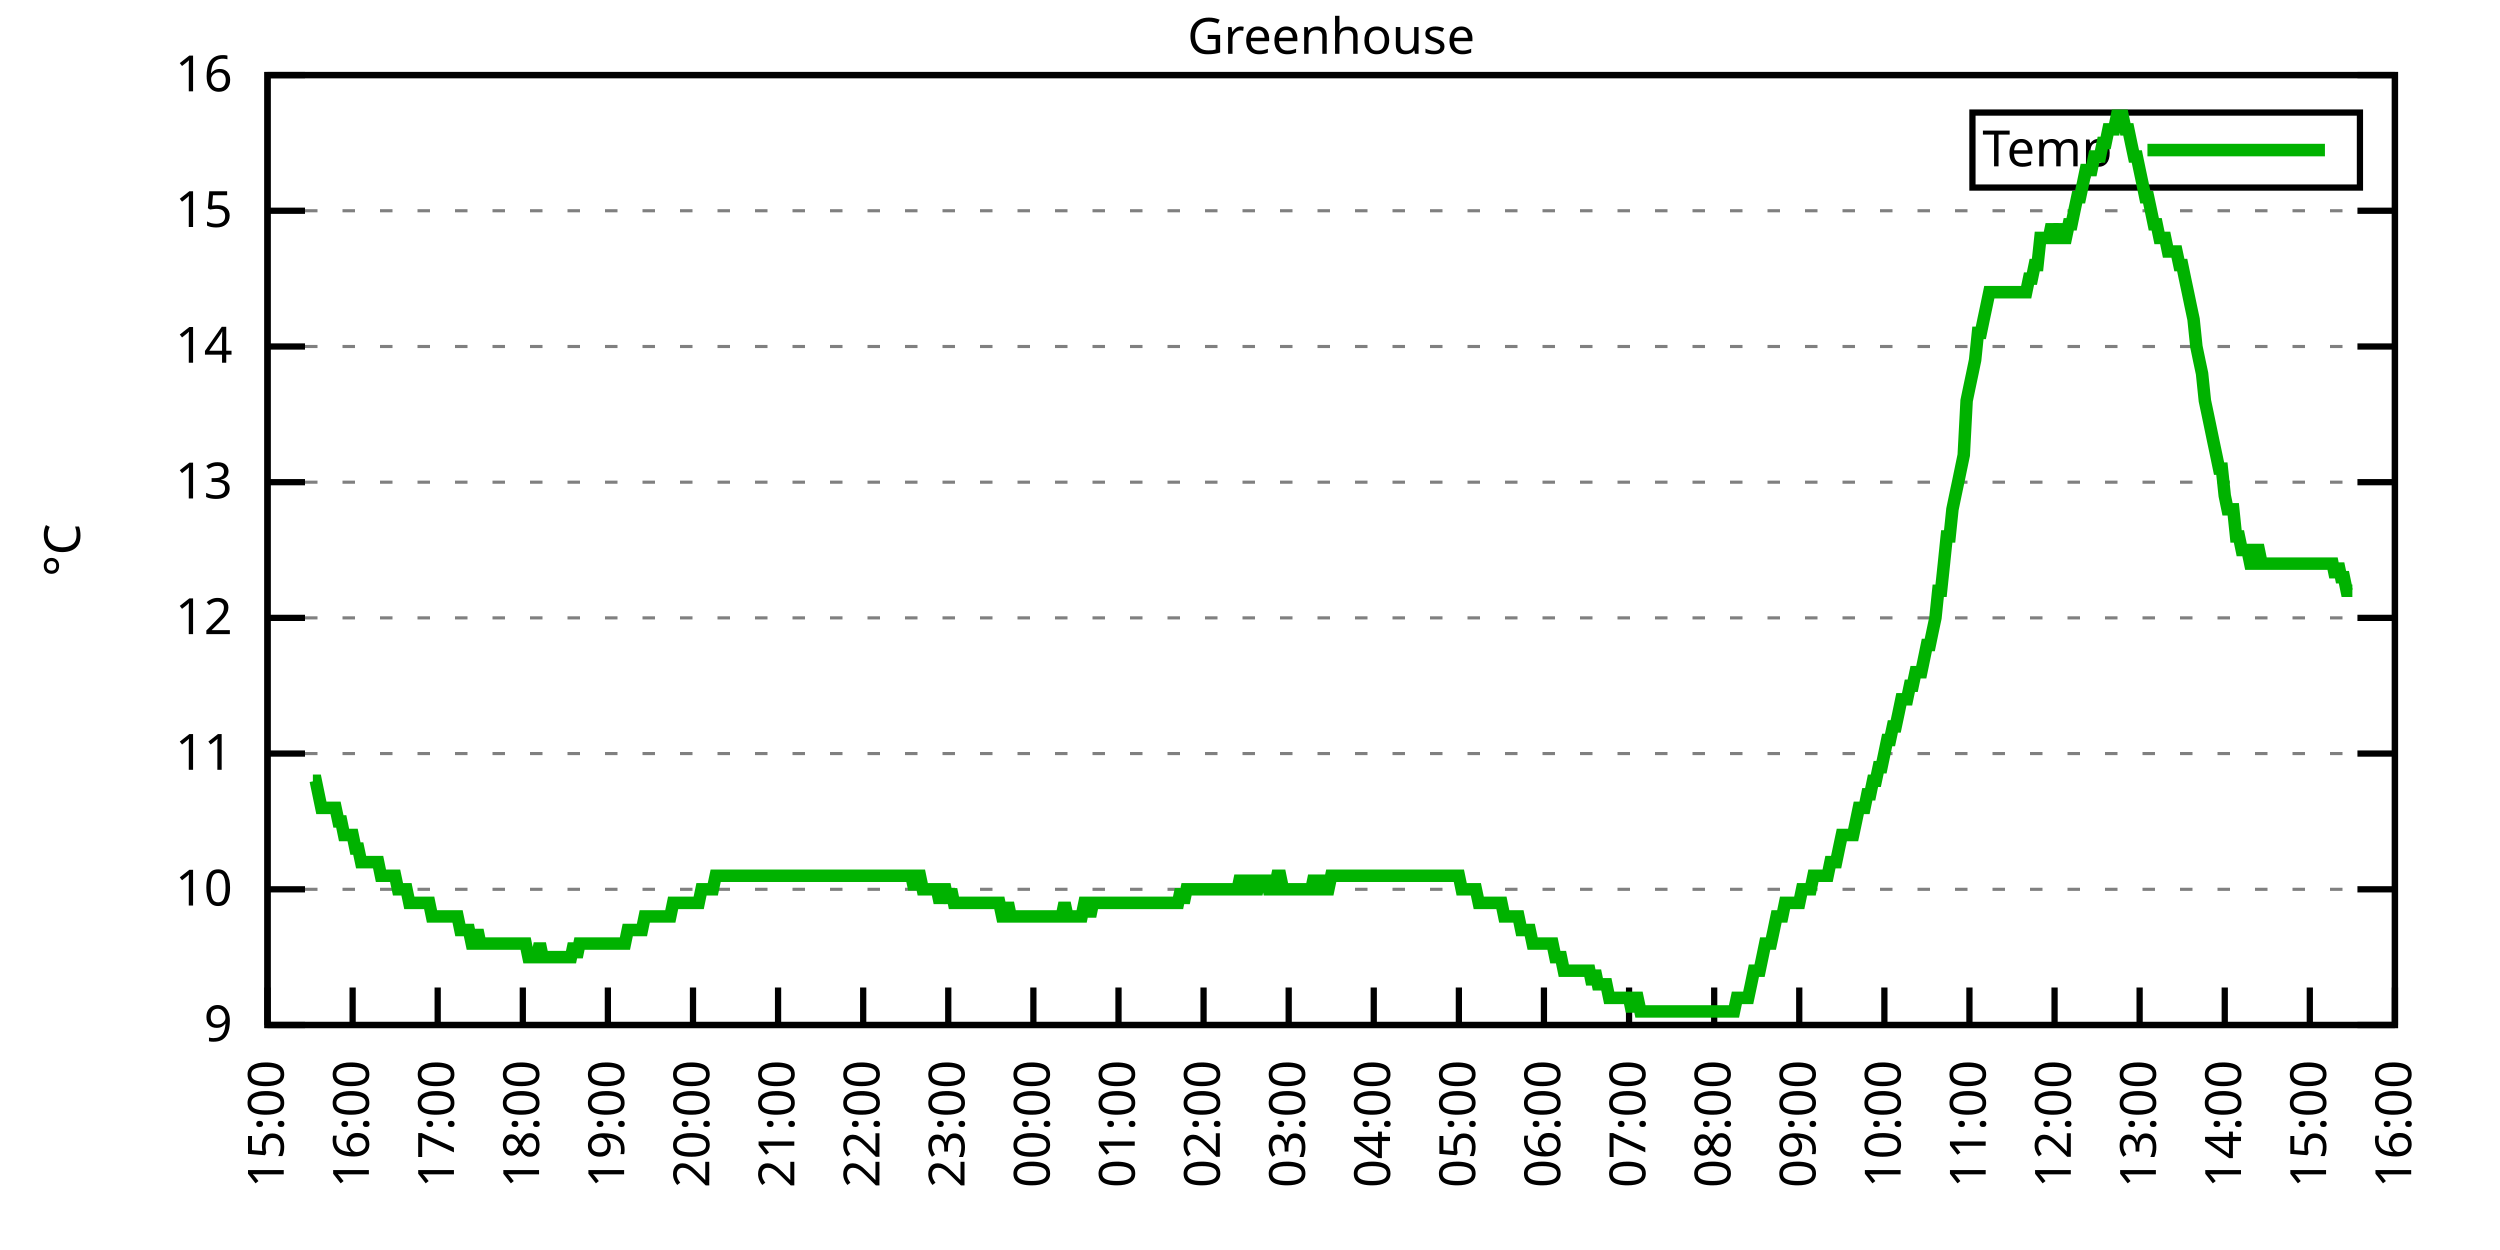
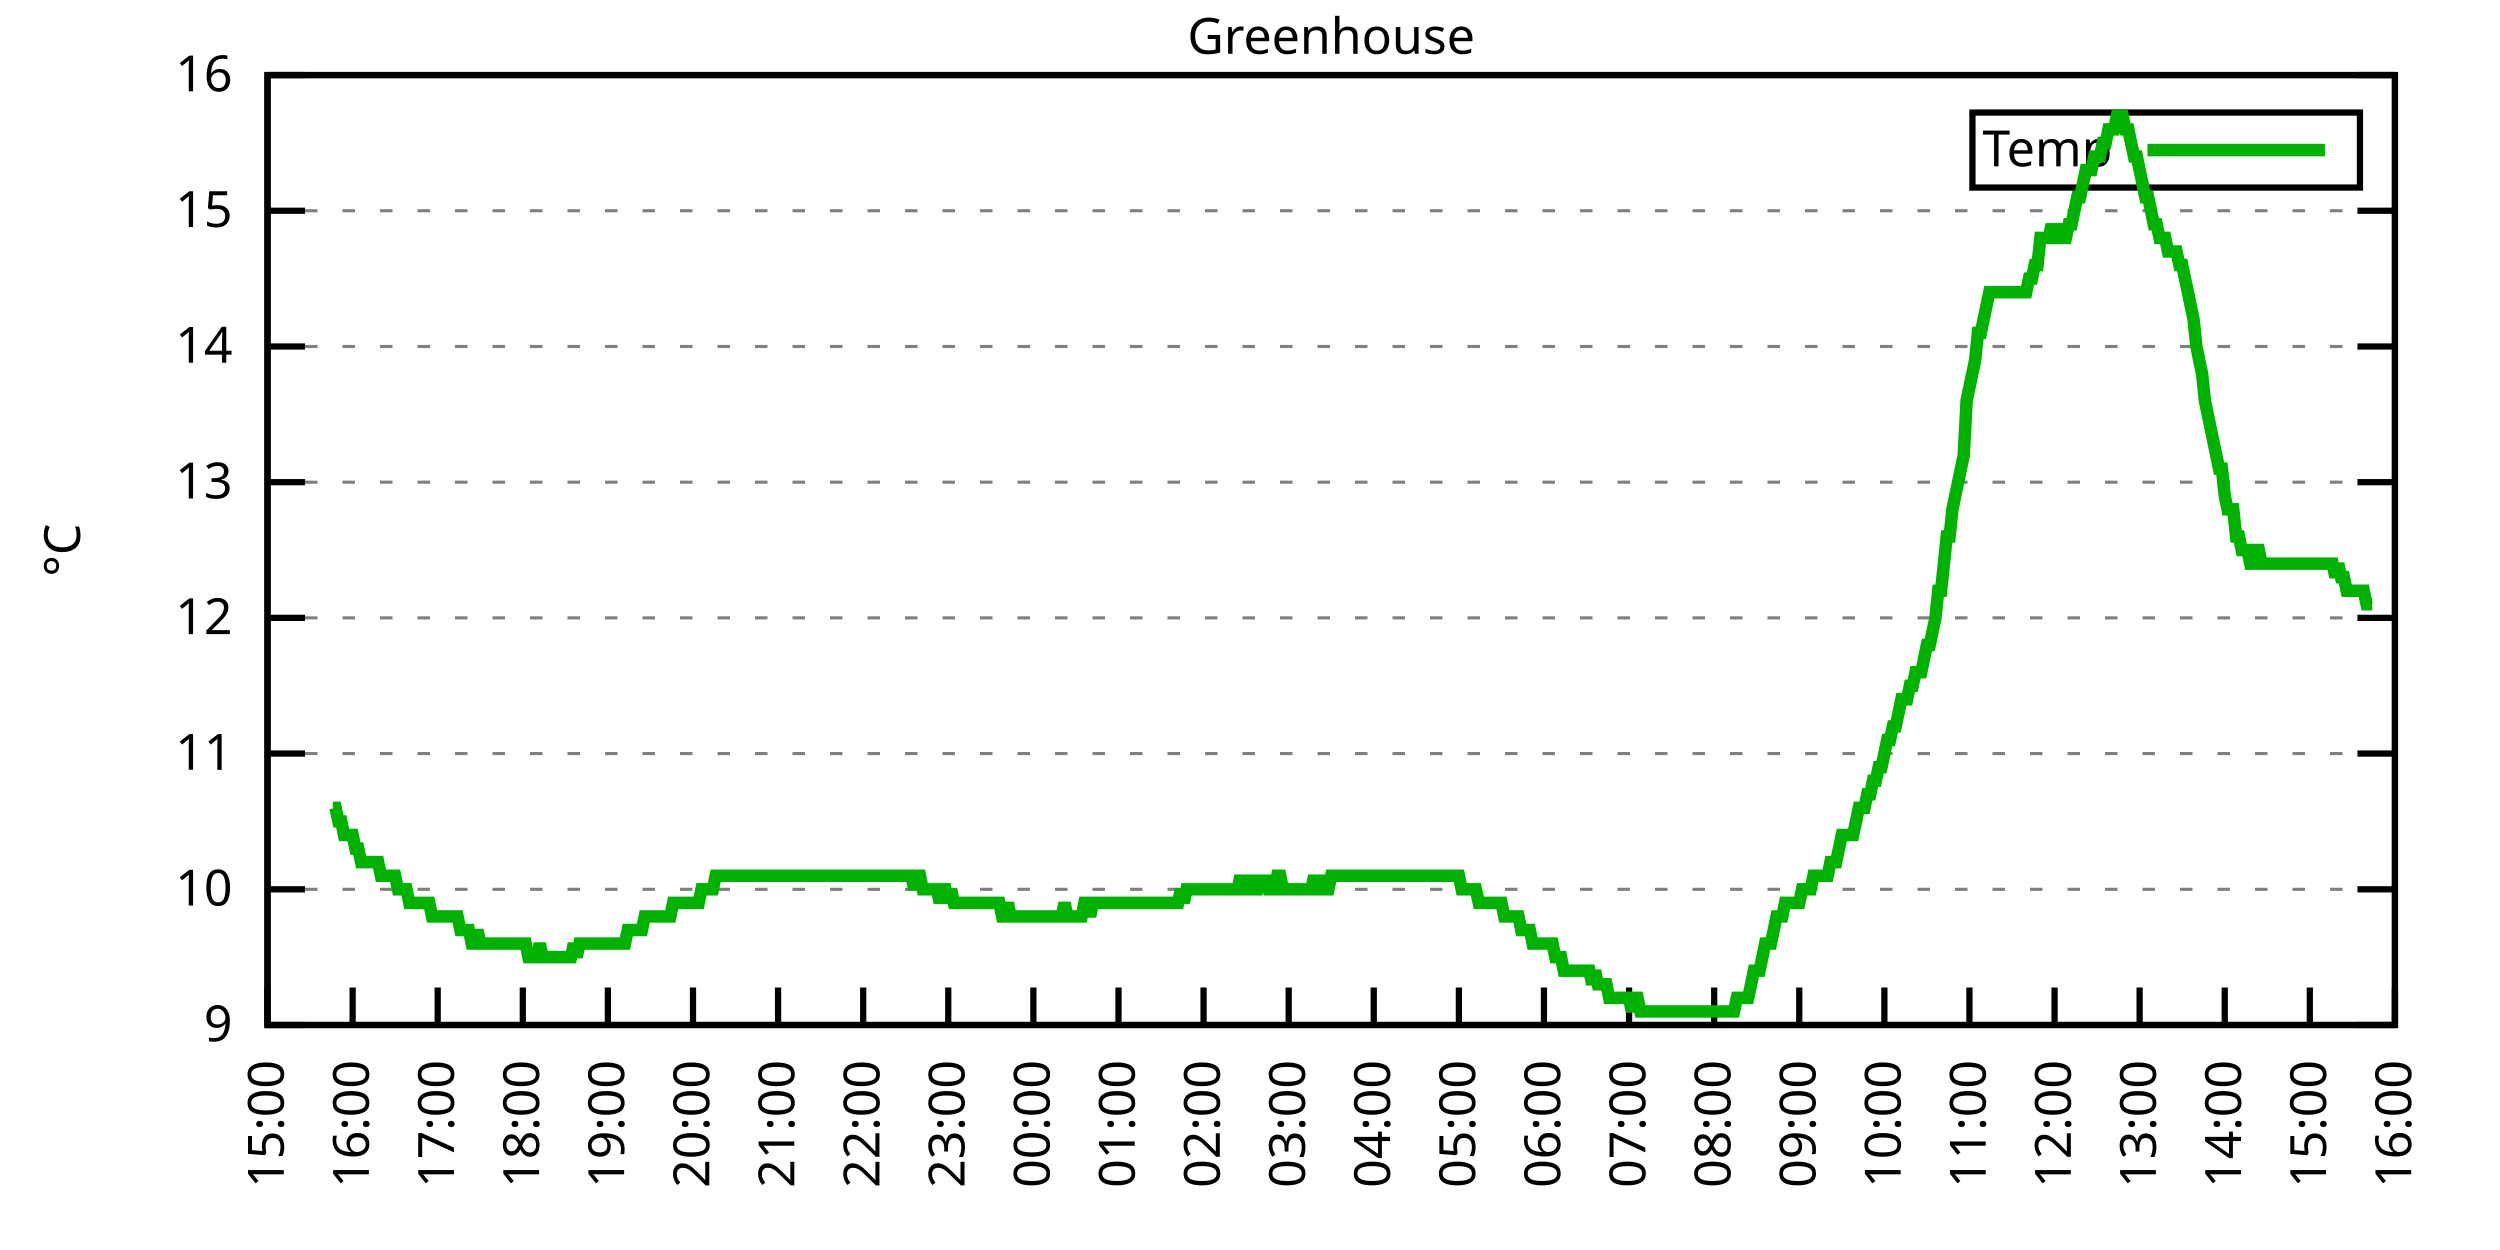
<svg xmlns="http://www.w3.org/2000/svg" xmlns:xlink="http://www.w3.org/1999/xlink" width="400" height="200" viewBox="0 0 400 200">
  <g id="gnuplot_canvas">
    <rect x="0" y="0" width="400" height="200" fill="none" />
    <defs>
      <circle id="gpDot" r="0.5" stroke-width="0.5" stroke="currentColor" />
      <path id="gpPt0" stroke-width="0.333" stroke="currentColor" d="M-1,0 h2 M0,-1 v2" />
      <path id="gpPt1" stroke-width="0.333" stroke="currentColor" d="M-1,-1 L1,1 M1,-1 L-1,1" />
      <path id="gpPt2" stroke-width="0.333" stroke="currentColor" d="M-1,0 L1,0 M0,-1 L0,1 M-1,-1 L1,1 M-1,1 L1,-1" />
      <rect id="gpPt3" stroke-width="0.333" stroke="currentColor" x="-1" y="-1" width="2" height="2" />
      <rect id="gpPt4" stroke-width="0.333" stroke="currentColor" fill="currentColor" x="-1" y="-1" width="2" height="2" />
      <circle id="gpPt5" stroke-width="0.333" stroke="currentColor" cx="0" cy="0" r="1" />
      <use xlink:href="#gpPt5" id="gpPt6" fill="currentColor" stroke="none" />
      <path id="gpPt7" stroke-width="0.333" stroke="currentColor" d="M0,-1.33 L-1.33,0.67 L1.33,0.67 z" />
      <use xlink:href="#gpPt7" id="gpPt8" fill="currentColor" stroke="none" />
      <use xlink:href="#gpPt7" id="gpPt9" stroke="currentColor" transform="rotate(180)" />
      <use xlink:href="#gpPt9" id="gpPt10" fill="currentColor" stroke="none" />
      <use xlink:href="#gpPt3" id="gpPt11" stroke="currentColor" transform="rotate(45)" />
      <use xlink:href="#gpPt11" id="gpPt12" fill="currentColor" stroke="none" />
      <path id="gpPt13" stroke-width="0.333" stroke="currentColor" d="M0,1.330 L1.265,0.411 L0.782,-1.067 L-0.782,-1.076 L-1.265,0.411 z" />
      <use xlink:href="#gpPt13" id="gpPt14" fill="currentColor" stroke="none" />
      <filter id="textbox" filterUnits="objectBoundingBox" x="0" y="0" height="1" width="1">
        <feFlood flood-color="white" flood-opacity="1" result="bgnd" />
        <feComposite in="SourceGraphic" in2="bgnd" operator="atop" />
      </filter>
      <filter id="greybox" filterUnits="objectBoundingBox" x="0" y="0" height="1" width="1">
        <feFlood flood-color="lightgrey" flood-opacity="1" result="grey" />
        <feComposite in="SourceGraphic" in2="grey" operator="atop" />
      </filter>
    </defs>
    <g fill="none" color="white" stroke="currentColor" stroke-width="1.00" stroke-linecap="butt" stroke-linejoin="miter">
</g>
    <g fill="none" color="black" stroke="currentColor" stroke-width="1.00" stroke-linecap="butt" stroke-linejoin="miter">
      <g stroke="none" shape-rendering="crispEdges">
        <polygon fill="rgb(255, 255, 255)" points="42.80,164.00 383.18,164.00 383.18,12.02 42.80,12.02 " />
      </g>
    </g>
    <g fill="none" color="black" stroke="currentColor" stroke-width="1.00" stroke-linecap="butt" stroke-linejoin="miter">
</g>
    <g fill="none" color="black" stroke="black" stroke-width="0.50" stroke-linecap="butt" stroke-linejoin="miter">
</g>
    <g fill="none" color="gray" stroke="currentColor" stroke-width="0.50" stroke-linecap="butt" stroke-linejoin="miter">
      <path stroke="gray" stroke-dasharray="2,4" class="gridline" d="M42.80,164.00 L383.19,164.00  " />
    </g>
    <g fill="none" color="gray" stroke="gray" stroke-width="1.00" stroke-linecap="butt" stroke-linejoin="miter">
</g>
    <g fill="none" color="black" stroke="currentColor" stroke-width="1.00" stroke-linecap="butt" stroke-linejoin="miter">
      <path stroke="black" d="M42.80,164.00 L48.80,164.00 M383.19,164.00 L377.19,164.00  " />
      <g transform="translate(37.20,166.60)" stroke="none" fill="black" font-family="Sans" font-size="8.00" text-anchor="end">
        <text>
          <tspan font-family="Sans"> 9</tspan>
        </text>
      </g>
    </g>
    <g fill="none" color="black" stroke="currentColor" stroke-width="1.00" stroke-linecap="butt" stroke-linejoin="miter">
</g>
    <g fill="none" color="black" stroke="black" stroke-width="0.50" stroke-linecap="butt" stroke-linejoin="miter">
</g>
    <g fill="none" color="gray" stroke="currentColor" stroke-width="0.50" stroke-linecap="butt" stroke-linejoin="miter">
      <path stroke="gray" stroke-dasharray="2,4" class="gridline" d="M42.80,142.29 L383.19,142.29  " />
    </g>
    <g fill="none" color="gray" stroke="gray" stroke-width="1.00" stroke-linecap="butt" stroke-linejoin="miter">
</g>
    <g fill="none" color="black" stroke="currentColor" stroke-width="1.00" stroke-linecap="butt" stroke-linejoin="miter">
      <path stroke="black" d="M42.80,142.29 L48.80,142.29 M383.19,142.29 L377.19,142.29  " />
      <g transform="translate(37.20,144.89)" stroke="none" fill="black" font-family="Sans" font-size="8.00" text-anchor="end">
        <text>
          <tspan font-family="Sans"> 10</tspan>
        </text>
      </g>
    </g>
    <g fill="none" color="black" stroke="currentColor" stroke-width="1.00" stroke-linecap="butt" stroke-linejoin="miter">
</g>
    <g fill="none" color="black" stroke="black" stroke-width="0.50" stroke-linecap="butt" stroke-linejoin="miter">
</g>
    <g fill="none" color="gray" stroke="currentColor" stroke-width="0.50" stroke-linecap="butt" stroke-linejoin="miter">
      <path stroke="gray" stroke-dasharray="2,4" class="gridline" d="M42.80,120.57 L383.19,120.57  " />
    </g>
    <g fill="none" color="gray" stroke="gray" stroke-width="1.00" stroke-linecap="butt" stroke-linejoin="miter">
</g>
    <g fill="none" color="black" stroke="currentColor" stroke-width="1.00" stroke-linecap="butt" stroke-linejoin="miter">
      <path stroke="black" d="M42.80,120.57 L48.80,120.57 M383.19,120.57 L377.19,120.57  " />
      <g transform="translate(37.20,123.17)" stroke="none" fill="black" font-family="Sans" font-size="8.00" text-anchor="end">
        <text>
          <tspan font-family="Sans"> 11</tspan>
        </text>
      </g>
    </g>
    <g fill="none" color="black" stroke="currentColor" stroke-width="1.00" stroke-linecap="butt" stroke-linejoin="miter">
</g>
    <g fill="none" color="black" stroke="black" stroke-width="0.50" stroke-linecap="butt" stroke-linejoin="miter">
</g>
    <g fill="none" color="gray" stroke="currentColor" stroke-width="0.50" stroke-linecap="butt" stroke-linejoin="miter">
      <path stroke="gray" stroke-dasharray="2,4" class="gridline" d="M42.80,98.86 L383.19,98.86  " />
    </g>
    <g fill="none" color="gray" stroke="gray" stroke-width="1.00" stroke-linecap="butt" stroke-linejoin="miter">
</g>
    <g fill="none" color="black" stroke="currentColor" stroke-width="1.00" stroke-linecap="butt" stroke-linejoin="miter">
      <path stroke="black" d="M42.80,98.86 L48.80,98.86 M383.19,98.86 L377.19,98.86  " />
      <g transform="translate(37.20,101.46)" stroke="none" fill="black" font-family="Sans" font-size="8.00" text-anchor="end">
        <text>
          <tspan font-family="Sans"> 12</tspan>
        </text>
      </g>
    </g>
    <g fill="none" color="black" stroke="currentColor" stroke-width="1.00" stroke-linecap="butt" stroke-linejoin="miter">
</g>
    <g fill="none" color="black" stroke="black" stroke-width="0.50" stroke-linecap="butt" stroke-linejoin="miter">
</g>
    <g fill="none" color="gray" stroke="currentColor" stroke-width="0.50" stroke-linecap="butt" stroke-linejoin="miter">
      <path stroke="gray" stroke-dasharray="2,4" class="gridline" d="M42.80,77.15 L383.19,77.15  " />
    </g>
    <g fill="none" color="gray" stroke="gray" stroke-width="1.00" stroke-linecap="butt" stroke-linejoin="miter">
</g>
    <g fill="none" color="black" stroke="currentColor" stroke-width="1.00" stroke-linecap="butt" stroke-linejoin="miter">
      <path stroke="black" d="M42.80,77.15 L48.80,77.15 M383.19,77.15 L377.19,77.15  " />
      <g transform="translate(37.20,79.75)" stroke="none" fill="black" font-family="Sans" font-size="8.00" text-anchor="end">
        <text>
          <tspan font-family="Sans"> 13</tspan>
        </text>
      </g>
    </g>
    <g fill="none" color="black" stroke="currentColor" stroke-width="1.00" stroke-linecap="butt" stroke-linejoin="miter">
</g>
    <g fill="none" color="black" stroke="black" stroke-width="0.50" stroke-linecap="butt" stroke-linejoin="miter">
</g>
    <g fill="none" color="gray" stroke="currentColor" stroke-width="0.50" stroke-linecap="butt" stroke-linejoin="miter">
      <path stroke="gray" stroke-dasharray="2,4" class="gridline" d="M42.80,55.44 L383.19,55.44  " />
    </g>
    <g fill="none" color="gray" stroke="gray" stroke-width="1.00" stroke-linecap="butt" stroke-linejoin="miter">
</g>
    <g fill="none" color="black" stroke="currentColor" stroke-width="1.00" stroke-linecap="butt" stroke-linejoin="miter">
      <path stroke="black" d="M42.80,55.44 L48.80,55.44 M383.19,55.44 L377.19,55.44  " />
      <g transform="translate(37.20,58.04)" stroke="none" fill="black" font-family="Sans" font-size="8.00" text-anchor="end">
        <text>
          <tspan font-family="Sans"> 14</tspan>
        </text>
      </g>
    </g>
    <g fill="none" color="black" stroke="currentColor" stroke-width="1.00" stroke-linecap="butt" stroke-linejoin="miter">
</g>
    <g fill="none" color="black" stroke="black" stroke-width="0.50" stroke-linecap="butt" stroke-linejoin="miter">
</g>
    <g fill="none" color="gray" stroke="currentColor" stroke-width="0.50" stroke-linecap="butt" stroke-linejoin="miter">
      <path stroke="gray" stroke-dasharray="2,4" class="gridline" d="M42.80,33.72 L383.19,33.72  " />
    </g>
    <g fill="none" color="gray" stroke="gray" stroke-width="1.00" stroke-linecap="butt" stroke-linejoin="miter">
</g>
    <g fill="none" color="black" stroke="currentColor" stroke-width="1.00" stroke-linecap="butt" stroke-linejoin="miter">
      <path stroke="black" d="M42.80,33.72 L48.80,33.72 M383.19,33.72 L377.19,33.72  " />
      <g transform="translate(37.20,36.32)" stroke="none" fill="black" font-family="Sans" font-size="8.00" text-anchor="end">
        <text>
          <tspan font-family="Sans"> 15</tspan>
        </text>
      </g>
    </g>
    <g fill="none" color="black" stroke="currentColor" stroke-width="1.00" stroke-linecap="butt" stroke-linejoin="miter">
</g>
    <g fill="none" color="black" stroke="black" stroke-width="0.50" stroke-linecap="butt" stroke-linejoin="miter">
</g>
    <g fill="none" color="gray" stroke="currentColor" stroke-width="0.50" stroke-linecap="butt" stroke-linejoin="miter">
      <path stroke="gray" stroke-dasharray="2,4" class="gridline" d="M42.80,12.01 L383.19,12.01  " />
    </g>
    <g fill="none" color="gray" stroke="gray" stroke-width="1.00" stroke-linecap="butt" stroke-linejoin="miter">
</g>
    <g fill="none" color="black" stroke="currentColor" stroke-width="1.00" stroke-linecap="butt" stroke-linejoin="miter">
      <path stroke="black" d="M42.80,12.01 L48.80,12.01 M383.19,12.01 L377.19,12.01  " />
      <g transform="translate(37.20,14.61)" stroke="none" fill="black" font-family="Sans" font-size="8.00" text-anchor="end">
        <text>
          <tspan font-family="Sans"> 16</tspan>
        </text>
      </g>
    </g>
    <g fill="none" color="black" stroke="currentColor" stroke-width="1.00" stroke-linecap="butt" stroke-linejoin="miter">
      <path stroke="black" d="M42.80,164.00 L42.80,158.00  " />
      <g transform="translate(45.40,169.60) rotate(270.00)" stroke="none" fill="black" font-family="Sans" font-size="8.00" text-anchor="end">
        <text>
          <tspan font-family="Sans">15:00</tspan>
        </text>
      </g>
    </g>
    <g fill="none" color="black" stroke="currentColor" stroke-width="1.00" stroke-linecap="butt" stroke-linejoin="miter">
      <path stroke="black" d="M56.42,164.00 L56.42,158.00  " />
      <g transform="translate(59.02,169.60) rotate(270.00)" stroke="none" fill="black" font-family="Sans" font-size="8.00" text-anchor="end">
        <text>
          <tspan font-family="Sans">16:00</tspan>
        </text>
      </g>
    </g>
    <g fill="none" color="black" stroke="currentColor" stroke-width="1.00" stroke-linecap="butt" stroke-linejoin="miter">
      <path stroke="black" d="M70.03,164.00 L70.03,158.00  " />
      <g transform="translate(72.63,169.60) rotate(270.00)" stroke="none" fill="black" font-family="Sans" font-size="8.00" text-anchor="end">
        <text>
          <tspan font-family="Sans">17:00</tspan>
        </text>
      </g>
    </g>
    <g fill="none" color="black" stroke="currentColor" stroke-width="1.00" stroke-linecap="butt" stroke-linejoin="miter">
      <path stroke="black" d="M83.65,164.00 L83.65,158.00  " />
      <g transform="translate(86.25,169.60) rotate(270.00)" stroke="none" fill="black" font-family="Sans" font-size="8.00" text-anchor="end">
        <text>
          <tspan font-family="Sans">18:00</tspan>
        </text>
      </g>
    </g>
    <g fill="none" color="black" stroke="currentColor" stroke-width="1.00" stroke-linecap="butt" stroke-linejoin="miter">
      <path stroke="black" d="M97.26,164.00 L97.26,158.00  " />
      <g transform="translate(99.86,169.60) rotate(270.00)" stroke="none" fill="black" font-family="Sans" font-size="8.00" text-anchor="end">
        <text>
          <tspan font-family="Sans">19:00</tspan>
        </text>
      </g>
    </g>
    <g fill="none" color="black" stroke="currentColor" stroke-width="1.00" stroke-linecap="butt" stroke-linejoin="miter">
      <path stroke="black" d="M110.88,164.00 L110.88,158.00  " />
      <g transform="translate(113.48,169.60) rotate(270.00)" stroke="none" fill="black" font-family="Sans" font-size="8.00" text-anchor="end">
        <text>
          <tspan font-family="Sans">20:00</tspan>
        </text>
      </g>
    </g>
    <g fill="none" color="black" stroke="currentColor" stroke-width="1.00" stroke-linecap="butt" stroke-linejoin="miter">
      <path stroke="black" d="M124.49,164.00 L124.49,158.00  " />
      <g transform="translate(127.09,169.60) rotate(270.00)" stroke="none" fill="black" font-family="Sans" font-size="8.00" text-anchor="end">
        <text>
          <tspan font-family="Sans">21:00</tspan>
        </text>
      </g>
    </g>
    <g fill="none" color="black" stroke="currentColor" stroke-width="1.00" stroke-linecap="butt" stroke-linejoin="miter">
      <path stroke="black" d="M138.11,164.00 L138.11,158.00  " />
      <g transform="translate(140.71,169.60) rotate(270.00)" stroke="none" fill="black" font-family="Sans" font-size="8.00" text-anchor="end">
        <text>
          <tspan font-family="Sans">22:00</tspan>
        </text>
      </g>
    </g>
    <g fill="none" color="black" stroke="currentColor" stroke-width="1.00" stroke-linecap="butt" stroke-linejoin="miter">
      <path stroke="black" d="M151.72,164.00 L151.72,158.00  " />
      <g transform="translate(154.32,169.60) rotate(270.00)" stroke="none" fill="black" font-family="Sans" font-size="8.00" text-anchor="end">
        <text>
          <tspan font-family="Sans">23:00</tspan>
        </text>
      </g>
    </g>
    <g fill="none" color="black" stroke="currentColor" stroke-width="1.00" stroke-linecap="butt" stroke-linejoin="miter">
      <path stroke="black" d="M165.34,164.00 L165.34,158.00  " />
      <g transform="translate(167.94,169.60) rotate(270.00)" stroke="none" fill="black" font-family="Sans" font-size="8.00" text-anchor="end">
        <text>
          <tspan font-family="Sans">00:00</tspan>
        </text>
      </g>
    </g>
    <g fill="none" color="black" stroke="currentColor" stroke-width="1.00" stroke-linecap="butt" stroke-linejoin="miter">
      <path stroke="black" d="M178.96,164.00 L178.96,158.00  " />
      <g transform="translate(181.56,169.60) rotate(270.00)" stroke="none" fill="black" font-family="Sans" font-size="8.00" text-anchor="end">
        <text>
          <tspan font-family="Sans">01:00</tspan>
        </text>
      </g>
    </g>
    <g fill="none" color="black" stroke="currentColor" stroke-width="1.00" stroke-linecap="butt" stroke-linejoin="miter">
      <path stroke="black" d="M192.57,164.00 L192.57,158.00  " />
      <g transform="translate(195.17,169.60) rotate(270.00)" stroke="none" fill="black" font-family="Sans" font-size="8.00" text-anchor="end">
        <text>
          <tspan font-family="Sans">02:00</tspan>
        </text>
      </g>
    </g>
    <g fill="none" color="black" stroke="currentColor" stroke-width="1.00" stroke-linecap="butt" stroke-linejoin="miter">
      <path stroke="black" d="M206.19,164.00 L206.19,158.00  " />
      <g transform="translate(208.79,169.60) rotate(270.00)" stroke="none" fill="black" font-family="Sans" font-size="8.00" text-anchor="end">
        <text>
          <tspan font-family="Sans">03:00</tspan>
        </text>
      </g>
    </g>
    <g fill="none" color="black" stroke="currentColor" stroke-width="1.00" stroke-linecap="butt" stroke-linejoin="miter">
      <path stroke="black" d="M219.80,164.00 L219.80,158.00  " />
      <g transform="translate(222.40,169.60) rotate(270.00)" stroke="none" fill="black" font-family="Sans" font-size="8.00" text-anchor="end">
        <text>
          <tspan font-family="Sans">04:00</tspan>
        </text>
      </g>
    </g>
    <g fill="none" color="black" stroke="currentColor" stroke-width="1.00" stroke-linecap="butt" stroke-linejoin="miter">
      <path stroke="black" d="M233.42,164.00 L233.42,158.00  " />
      <g transform="translate(236.02,169.60) rotate(270.00)" stroke="none" fill="black" font-family="Sans" font-size="8.00" text-anchor="end">
        <text>
          <tspan font-family="Sans">05:00</tspan>
        </text>
      </g>
    </g>
    <g fill="none" color="black" stroke="currentColor" stroke-width="1.00" stroke-linecap="butt" stroke-linejoin="miter">
      <path stroke="black" d="M247.03,164.00 L247.03,158.00  " />
      <g transform="translate(249.63,169.60) rotate(270.00)" stroke="none" fill="black" font-family="Sans" font-size="8.00" text-anchor="end">
        <text>
          <tspan font-family="Sans">06:00</tspan>
        </text>
      </g>
    </g>
    <g fill="none" color="black" stroke="currentColor" stroke-width="1.00" stroke-linecap="butt" stroke-linejoin="miter">
      <path stroke="black" d="M260.65,164.00 L260.65,158.00  " />
      <g transform="translate(263.25,169.60) rotate(270.00)" stroke="none" fill="black" font-family="Sans" font-size="8.00" text-anchor="end">
        <text>
          <tspan font-family="Sans">07:00</tspan>
        </text>
      </g>
    </g>
    <g fill="none" color="black" stroke="currentColor" stroke-width="1.00" stroke-linecap="butt" stroke-linejoin="miter">
      <path stroke="black" d="M274.27,164.00 L274.27,158.00  " />
      <g transform="translate(276.87,169.60) rotate(270.00)" stroke="none" fill="black" font-family="Sans" font-size="8.00" text-anchor="end">
        <text>
          <tspan font-family="Sans">08:00</tspan>
        </text>
      </g>
    </g>
    <g fill="none" color="black" stroke="currentColor" stroke-width="1.00" stroke-linecap="butt" stroke-linejoin="miter">
      <path stroke="black" d="M287.88,164.00 L287.88,158.00  " />
      <g transform="translate(290.48,169.60) rotate(270.00)" stroke="none" fill="black" font-family="Sans" font-size="8.00" text-anchor="end">
        <text>
          <tspan font-family="Sans">09:00</tspan>
        </text>
      </g>
    </g>
    <g fill="none" color="black" stroke="currentColor" stroke-width="1.00" stroke-linecap="butt" stroke-linejoin="miter">
      <path stroke="black" d="M301.50,164.00 L301.50,158.00  " />
      <g transform="translate(304.10,169.60) rotate(270.00)" stroke="none" fill="black" font-family="Sans" font-size="8.00" text-anchor="end">
        <text>
          <tspan font-family="Sans">10:00</tspan>
        </text>
      </g>
    </g>
    <g fill="none" color="black" stroke="currentColor" stroke-width="1.00" stroke-linecap="butt" stroke-linejoin="miter">
      <path stroke="black" d="M315.11,164.00 L315.11,158.00  " />
      <g transform="translate(317.71,169.60) rotate(270.00)" stroke="none" fill="black" font-family="Sans" font-size="8.00" text-anchor="end">
        <text>
          <tspan font-family="Sans">11:00</tspan>
        </text>
      </g>
    </g>
    <g fill="none" color="black" stroke="currentColor" stroke-width="1.00" stroke-linecap="butt" stroke-linejoin="miter">
      <path stroke="black" d="M328.73,164.00 L328.73,158.00  " />
      <g transform="translate(331.33,169.60) rotate(270.00)" stroke="none" fill="black" font-family="Sans" font-size="8.00" text-anchor="end">
        <text>
          <tspan font-family="Sans">12:00</tspan>
        </text>
      </g>
    </g>
    <g fill="none" color="black" stroke="currentColor" stroke-width="1.00" stroke-linecap="butt" stroke-linejoin="miter">
      <path stroke="black" d="M342.34,164.00 L342.34,158.00  " />
      <g transform="translate(344.94,169.60) rotate(270.00)" stroke="none" fill="black" font-family="Sans" font-size="8.00" text-anchor="end">
        <text>
          <tspan font-family="Sans">13:00</tspan>
        </text>
      </g>
    </g>
    <g fill="none" color="black" stroke="currentColor" stroke-width="1.00" stroke-linecap="butt" stroke-linejoin="miter">
      <path stroke="black" d="M355.96,164.00 L355.96,158.00  " />
      <g transform="translate(358.56,169.60) rotate(270.00)" stroke="none" fill="black" font-family="Sans" font-size="8.00" text-anchor="end">
        <text>
          <tspan font-family="Sans">14:00</tspan>
        </text>
      </g>
    </g>
    <g fill="none" color="black" stroke="currentColor" stroke-width="1.00" stroke-linecap="butt" stroke-linejoin="miter">
      <path stroke="black" d="M369.57,164.00 L369.57,158.00  " />
      <g transform="translate(372.17,169.60) rotate(270.00)" stroke="none" fill="black" font-family="Sans" font-size="8.00" text-anchor="end">
        <text>
          <tspan font-family="Sans">15:00</tspan>
        </text>
      </g>
    </g>
    <g fill="none" color="black" stroke="currentColor" stroke-width="1.00" stroke-linecap="butt" stroke-linejoin="miter">
      <path stroke="black" d="M383.19,164.00 L383.19,158.00  " />
      <g transform="translate(385.79,169.60) rotate(270.00)" stroke="none" fill="black" font-family="Sans" font-size="8.00" text-anchor="end">
        <text>
          <tspan font-family="Sans">16:00</tspan>
        </text>
      </g>
    </g>
    <g fill="none" color="black" stroke="currentColor" stroke-width="1.00" stroke-linecap="butt" stroke-linejoin="miter">
</g>
    <g fill="none" color="black" stroke="currentColor" stroke-width="1.00" stroke-linecap="butt" stroke-linejoin="miter">
      <path stroke="black" d="M42.80,12.01 L42.80,164.00 L383.19,164.00 L383.19,12.01 L42.80,12.01 Z  " />
    </g>
    <g fill="none" color="black" stroke="currentColor" stroke-width="1.00" stroke-linecap="butt" stroke-linejoin="miter">
</g>
    <g fill="none" color="black" stroke="currentColor" stroke-width="1.00" stroke-linecap="butt" stroke-linejoin="miter">
      <path stroke="black" d="M315.59,30.01 L315.59,18.01 L377.59,18.01 L377.59,30.01 L315.59,30.01 Z  " />
    </g>
    <g id="Greenhouse_plot_1">
      <g fill="none" color="white" stroke="black" stroke-width="2.00" stroke-linecap="butt" stroke-linejoin="miter">
</g>
      <g fill="none" color="black" stroke="currentColor" stroke-width="2.00" stroke-linecap="butt" stroke-linejoin="miter">
        <g transform="translate(337.99,26.61)" stroke="none" fill="black" font-family="Sans" font-size="8.00" text-anchor="end">
          <text>
            <tspan font-family="Sans">Temp</tspan>
          </text>
        </g>
      </g>
      <g fill="none" color="black" stroke="currentColor" stroke-width="2.00" stroke-linecap="butt" stroke-linejoin="miter">
-         <path stroke="rgb(  0, 178,   0)" d="M343.59,24.01 L371.99,24.01 M50.06,124.92 L50.52,124.92 L50.97,127.09 L51.42,129.26 L51.88,129.26 L52.33,129.26   L52.78,129.26 L53.24,129.26 L53.69,129.26 L54.15,131.43 L54.60,131.43 L55.05,133.60 L55.51,133.60 L55.96,133.60   L56.42,133.60 L56.87,135.77 L57.32,135.77 L57.78,137.94 L58.23,137.94 L58.68,137.94 L59.14,137.94 L59.59,137.94   L60.05,137.94 L60.50,137.94 L60.95,140.12 L61.41,140.12 L61.86,140.12 L62.32,140.12 L62.77,140.12 L63.22,140.12   L63.68,142.29 L64.13,142.29 L64.58,142.29 L65.04,142.29 L65.49,144.46 L65.95,144.46 L66.40,144.46 L66.85,144.46   L67.31,144.46 L67.76,144.46 L68.22,144.46 L68.67,144.46 L69.12,146.63 L69.58,146.63 L70.03,146.63 L70.49,146.63   L70.94,146.63 L71.39,146.63 L71.85,146.63 L72.30,146.63 L72.75,146.63 L73.21,146.63 L73.66,148.80 L74.12,148.80   L74.57,148.80 L75.02,148.80 L75.48,150.97 L75.93,150.97 L76.39,148.80 L76.84,150.97 L77.29,150.97 L77.75,150.97   L78.20,150.97 L78.65,150.97 L79.11,150.97 L79.56,150.97 L80.02,150.97 L80.47,150.97 L80.92,150.97 L81.38,150.97   L81.83,150.97 L82.29,150.97 L82.74,150.97 L83.19,150.97 L83.65,150.97 L84.10,150.97 L84.55,153.14 L85.01,153.14   L85.46,153.14 L85.92,153.14 L86.37,150.97 L86.82,153.14 L87.28,153.14 L87.73,153.14 L88.19,153.14 L88.64,153.14   L89.09,153.14 L89.55,153.14 L90.00,153.14 L90.45,153.14 L90.91,153.14 L91.36,153.14 L91.82,150.97 L92.27,153.14   L92.72,150.97 L93.18,150.97 L93.63,150.97 L94.09,150.97 L94.54,150.97 L94.99,150.97 L95.45,150.97 L95.90,150.97   L96.35,150.97 L96.81,150.97 L97.26,150.97 L97.72,150.97 L98.17,150.97 L98.62,150.97 L99.08,150.97 L99.53,150.97   L99.99,150.97 L100.44,148.80 L100.89,148.80 L101.35,148.80 L101.80,148.80 L102.25,148.80 L102.71,148.80 L103.16,146.63   L103.62,146.63 L104.07,146.63 L104.52,146.63 L104.98,146.63 L105.43,146.63 L105.89,146.63 L106.34,146.63 L106.79,146.63   L107.25,146.63 L107.70,144.46 L108.15,144.46 L108.61,144.46 L109.06,144.46 L109.52,144.46 L109.97,144.46 L110.42,144.46   L110.88,144.46 L111.33,144.46 L111.79,144.46 L112.24,142.29 L112.69,142.29 L113.15,142.29 L113.60,142.29 L114.05,142.29   L114.51,140.12 L114.96,140.12 L115.42,140.12 L115.87,140.12 L116.32,140.12 L116.78,140.12 L117.23,140.12 L117.69,140.12   L118.14,140.12 L118.59,140.12 L119.05,140.12 L119.50,140.12 L119.96,140.12 L120.41,140.12 L120.86,140.12 L121.32,140.12   L121.77,140.12 L122.22,140.12 L122.68,140.12 L123.13,140.12 L123.59,140.12 L124.04,140.12 L124.49,140.12 L124.95,140.12   L125.40,140.12 L125.86,140.12 L126.31,140.12 L126.76,140.12 L127.22,140.12 L127.67,140.12 L128.12,140.12 L128.58,140.12   L129.03,140.12 L129.49,140.12 L129.94,140.12 L130.39,140.12 L130.85,140.12 L131.30,140.12 L131.76,140.12 L132.21,140.12   L132.66,140.12 L133.12,140.12 L133.57,140.12 L134.02,140.12 L134.48,140.12 L134.93,140.12 L135.39,140.12 L135.84,140.12   L136.29,140.12 L136.75,140.12 L137.20,140.12 L137.66,140.12 L138.11,140.12 L138.56,140.12 L139.02,140.12 L139.47,140.12   L139.92,140.12 L140.38,140.12 L140.83,140.12 L141.29,140.12 L141.74,140.12 L142.19,140.12 L142.65,140.12 L143.10,140.12   L143.56,140.12 L144.01,140.12 L144.46,140.12 L144.92,140.12 L145.37,140.12 L145.82,140.12 L146.28,142.29 L146.73,140.12   L147.19,140.12 L147.64,142.29 L148.09,142.29 L148.55,142.29 L149.00,142.29 L149.46,142.29 L149.91,142.29 L150.36,144.46   L150.82,142.29 L151.27,142.29 L151.72,144.46 L152.18,142.29 L152.63,144.46 L153.09,144.46 L153.54,144.46 L153.99,144.46   L154.45,144.46 L154.90,144.46 L155.36,144.46 L155.81,144.46 L156.26,144.46 L156.72,144.46 L157.17,144.46 L157.62,144.46   L158.08,144.46 L158.53,144.46 L158.99,144.46 L159.44,144.46 L159.89,144.46 L160.35,146.63 L160.80,146.63 L161.26,144.46   L161.71,146.63 L162.16,146.63 L162.62,146.63 L163.07,146.63 L163.52,146.63 L163.98,146.63 L164.43,146.63 L164.89,146.63   L165.34,146.63 L165.79,146.63 L166.25,146.63 L166.70,146.63 L167.16,146.63 L167.61,146.63 L168.06,146.63 L168.52,146.63   L168.97,146.63 L169.43,146.63 L169.88,146.63 L170.33,144.46 L170.79,146.63 L171.24,146.63 L171.69,146.63 L172.15,146.63   L172.60,146.63 L173.06,146.63 L173.51,144.46 L173.96,144.46 L174.42,146.63 L174.87,144.46 L175.33,144.46 L175.78,144.46   L176.23,144.46 L176.69,144.46 L177.14,144.46 L177.59,144.46 L178.05,144.46 L178.50,144.46 L178.96,144.46 L179.41,144.46   L179.86,144.46 L180.32,144.46 L180.77,144.46 L181.23,144.46 L181.68,144.46 L182.13,144.46 L182.59,144.46 L183.04,144.46   L183.49,144.46 L183.95,144.46 L184.40,144.46 L184.86,144.46 L185.31,144.46 L185.76,144.46 L186.22,144.46 L186.67,144.46   L187.13,144.46 L187.58,144.46 L188.03,144.46 L188.49,144.46 L188.94,142.29 L189.39,144.46 L189.85,142.29 L190.30,142.29   L190.76,142.29 L191.21,142.29 L191.66,142.29 L192.12,142.29 L192.57,142.29 L193.03,142.29 L193.48,142.29 L193.93,142.29   L194.39,142.29 L194.84,142.29 L195.29,142.29 L195.75,142.29 L196.20,142.29 L196.66,142.29 L197.11,142.29 L197.56,142.29   L198.02,142.29 L198.47,140.12 L198.93,142.29 L199.38,142.29 L199.83,142.29 L200.29,140.12 L200.74,142.29 L201.19,142.29   L201.65,140.12 L202.10,142.29 L202.56,140.12 L203.01,142.29 L203.46,142.29 L203.92,142.29 L204.37,140.12 L204.83,140.12   L205.28,142.29 L205.73,142.29 L206.19,142.29 L206.64,142.29 L207.09,142.29 L207.55,142.29 L208.00,142.29 L208.46,142.29   L208.91,142.29 L209.36,142.29 L209.82,142.29 L210.27,140.12 L210.73,142.29 L211.18,142.29 L211.63,140.12 L212.09,142.29   L212.54,142.29 L213.00,140.12 L213.45,140.12 L213.90,140.12 L214.36,140.12 L214.81,140.12 L215.26,140.12 L215.72,140.12   L216.17,140.12 L216.63,140.12 L217.08,140.12 L217.53,140.12 L217.99,140.12 L218.44,140.12 L218.90,140.12 L219.35,140.12   L219.80,140.12 L220.26,140.12 L220.71,140.12 L221.16,140.12 L221.62,140.12 L222.07,140.12 L222.53,140.12 L222.98,140.12   L223.43,140.12 L223.89,140.12 L224.34,140.12 L224.80,140.12 L225.25,140.12 L225.70,140.12 L226.16,140.12 L226.61,140.12   L227.06,140.12 L227.52,140.12 L227.97,140.12 L228.43,140.12 L228.88,140.12 L229.33,140.12 L229.79,140.12 L230.24,140.12   L230.70,140.12 L231.15,140.12 L231.60,140.12 L232.06,140.12 L232.51,140.12 L232.96,140.12 L233.42,140.12 L233.87,142.29   L234.33,142.29 L234.78,142.29 L235.23,142.29 L235.69,142.29 L236.14,142.29 L236.60,144.46 L237.05,144.46 L237.50,144.46   L237.96,144.46 L238.41,144.46 L238.86,144.46 L239.32,144.46 L239.77,144.46 L240.23,144.46 L240.68,146.63 L241.13,146.63   L241.59,146.63 L242.04,146.63 L242.50,146.63 L242.95,146.63 L243.40,148.80 L243.86,148.80 L244.31,148.80 L244.76,148.80   L245.22,150.97 L245.67,150.97 L246.13,150.97 L246.58,150.97 L247.03,150.97 L247.49,150.97 L247.94,150.97 L248.40,150.97   L248.85,153.14 L249.30,153.14 L249.76,153.14 L250.21,155.31 L250.66,155.31 L251.12,155.31 L251.57,155.31 L252.03,155.31   L252.48,155.31 L252.93,155.31 L253.39,155.31 L253.84,155.31 L254.30,155.31 L254.75,157.49 L255.20,155.31 L255.66,157.49   L256.11,157.49 L256.56,157.49 L257.02,157.49 L257.47,159.66 L257.93,159.66 L258.38,159.66 L258.83,159.66 L259.29,159.66   L259.74,159.66 L260.20,159.66 L260.65,159.66 L261.10,161.83 L261.56,159.66 L262.01,159.66 L262.47,161.83 L262.92,161.83   L263.37,161.83 L263.83,161.83 L264.28,161.83 L264.73,161.83 L265.19,161.83 L265.64,161.83 L266.10,161.83 L266.55,161.83   L267.00,161.83 L267.46,161.83 L267.91,161.83 L268.37,161.83 L268.82,161.83 L269.27,161.83 L269.73,161.83 L270.18,161.83   L270.63,161.83 L271.09,161.83 L271.54,161.83 L272.00,161.83 L272.45,161.83 L272.90,161.83 L273.36,161.83 L273.81,161.83   L274.27,161.83 L274.72,161.83 L275.17,161.83 L275.63,161.83 L276.08,161.83 L276.53,161.83 L276.99,161.83 L277.44,161.83   L277.90,159.66 L278.35,159.66 L278.80,159.66 L279.26,159.66 L279.71,159.66 L280.17,157.49 L280.62,155.31 L281.07,155.31   L281.53,155.31 L281.98,153.14 L282.43,150.97 L282.89,150.97 L283.34,150.97 L283.80,148.80 L284.25,146.63 L284.70,146.63   L285.16,146.63 L285.61,144.46 L286.07,144.46 L286.52,144.46 L286.97,144.46 L287.43,144.46 L287.88,144.46 L288.33,142.29   L288.79,142.29 L289.24,142.29 L289.70,142.29 L290.15,140.12 L290.60,140.12 L291.06,140.12 L291.51,140.12 L291.97,140.12   L292.42,140.12 L292.87,137.94 L293.33,137.94 L293.78,137.94 L294.23,135.77 L294.69,133.60 L295.14,133.60 L295.60,133.60   L296.05,133.60 L296.50,133.60 L296.96,131.43 L297.41,129.26 L297.87,129.26 L298.32,129.26 L298.77,127.09 L299.23,127.09   L299.68,124.92 L300.13,124.92 L300.59,122.75 L301.04,122.75 L301.50,120.57 L301.95,118.40 L302.40,118.40 L302.86,116.23   L303.31,116.23 L303.77,114.06 L304.22,111.89 L304.67,111.89 L305.13,111.89 L305.58,109.72 L306.03,109.72 L306.49,107.55   L306.94,107.55 L307.40,107.55 L307.85,105.38 L308.30,103.20 L308.76,103.20 L309.21,101.03 L309.67,98.86 L310.12,94.52   L310.57,94.52 L311.03,90.18 L311.48,85.83 L311.94,85.83 L312.39,81.49 L312.84,79.32 L313.30,77.15 L313.75,74.98   L314.20,72.81 L314.66,64.12 L315.11,61.95 L315.57,59.78 L316.02,57.61 L316.47,53.26 L316.93,53.26 L317.38,51.09   L317.84,48.92 L318.29,46.75 L318.74,46.75 L319.20,46.75 L319.65,46.75 L320.10,46.75 L320.56,46.75 L321.01,46.75   L321.47,46.75 L321.92,46.75 L322.37,46.75 L322.83,46.75 L323.28,46.75 L323.74,46.75 L324.19,46.75 L324.64,44.58   L325.10,44.58 L325.55,42.41 L326.00,42.41 L326.46,38.07 L326.91,38.07 L327.37,38.07 L327.82,38.07 L328.27,35.89   L328.73,38.07 L329.18,38.07 L329.64,35.89 L330.09,38.07 L330.54,38.07 L331.00,35.89 L331.45,35.89 L331.90,33.72   L332.36,31.55 L332.81,31.55 L333.27,29.38 L333.72,27.21 L334.17,27.21 L334.63,27.21 L335.08,25.04 L335.54,25.04   L335.99,25.04 L336.44,22.87 L336.90,22.87 L337.35,20.70 L337.80,20.70 L338.26,20.70 L338.71,18.52 L339.17,18.52   L339.62,18.52 L340.07,20.70 L340.53,20.70 L340.98,22.87 L341.44,25.04 L341.89,25.04 L342.34,27.21 L342.80,29.38   L343.25,31.55 L343.70,31.55 L344.16,33.72 L344.61,35.89 L345.07,35.89 L345.52,38.07 L345.97,38.07 L346.43,38.07   L346.88,40.24 L347.34,40.24 L347.79,40.24 L348.24,40.24 L348.70,42.41 L349.15,42.41 L349.60,44.58 L350.06,46.75   L350.51,48.92 L350.97,51.09 L351.42,55.44 L351.87,57.61 L352.33,59.78 L352.78,64.12 L353.24,66.29 L353.69,68.46   L354.14,70.63 L354.60,72.81 L355.05,74.98 L355.50,74.98 L355.96,79.32 L356.41,81.49 L356.87,81.49 L357.32,81.49   L357.77,85.83 L358.23,85.83 L358.68,88.00 L359.14,88.00 L359.59,88.00 L360.04,90.18 L360.50,90.18 L360.95,88.00   L361.41,88.00 L361.86,90.18 L362.31,90.18 L362.77,90.18 L363.22,90.18 L363.67,90.18 L364.13,90.18 L364.58,90.18   L365.04,90.18 L365.49,90.18 L365.94,90.18 L366.40,90.18 L366.85,90.18 L367.31,90.18 L367.76,90.18 L368.21,90.18   L368.67,90.18 L369.12,90.18 L369.57,90.18 L370.03,90.18 L370.48,90.18 L370.94,90.18 L371.39,90.18 L371.84,90.18   L372.30,90.18 L372.75,90.18 L373.21,90.18 L373.66,92.35 L374.11,90.18 L374.57,92.35 L375.02,92.35 L375.47,94.52   L375.93,94.52 L376.38,94.52  " />
+         <path stroke="rgb(  0, 178,   0)" d="M343.59,24.01 L371.99,24.01 M53.24,129.26 L53.69,129.26 L54.15,131.43 L54.60,131.43 L55.05,133.60 L55.51,133.60   L55.96,133.60 L56.42,133.60 L56.87,135.77 L57.32,135.77 L57.78,137.94 L58.23,137.94 L58.68,137.94 L59.14,137.94   L59.59,137.94 L60.05,137.94 L60.50,137.94 L60.95,140.12 L61.41,140.12 L61.86,140.12 L62.32,140.12 L62.77,140.12   L63.22,140.12 L63.68,142.29 L64.13,142.29 L64.58,142.29 L65.04,142.29 L65.49,144.46 L65.95,144.46 L66.40,144.46   L66.85,144.46 L67.31,144.46 L67.76,144.46 L68.22,144.46 L68.67,144.46 L69.12,146.63 L69.58,146.63 L70.03,146.63   L70.49,146.63 L70.94,146.63 L71.39,146.63 L71.85,146.63 L72.30,146.63 L72.75,146.63 L73.21,146.63 L73.66,148.80   L74.12,148.80 L74.57,148.80 L75.02,148.80 L75.48,150.97 L75.93,150.97 L76.39,148.80 L76.84,150.97 L77.29,150.97   L77.75,150.97 L78.20,150.97 L78.65,150.97 L79.11,150.97 L79.56,150.97 L80.02,150.97 L80.47,150.97 L80.92,150.97   L81.38,150.97 L81.83,150.97 L82.29,150.97 L82.74,150.97 L83.19,150.97 L83.65,150.97 L84.10,150.97 L84.55,153.14   L85.01,153.14 L85.46,153.14 L85.92,153.14 L86.37,150.97 L86.82,153.14 L87.28,153.14 L87.73,153.14 L88.19,153.14   L88.64,153.14 L89.09,153.14 L89.55,153.14 L90.00,153.14 L90.45,153.14 L90.91,153.14 L91.36,153.14 L91.82,150.97   L92.27,153.14 L92.72,150.97 L93.18,150.97 L93.63,150.97 L94.09,150.97 L94.54,150.97 L94.99,150.97 L95.45,150.97   L95.90,150.97 L96.35,150.97 L96.81,150.97 L97.26,150.97 L97.72,150.97 L98.17,150.97 L98.62,150.97 L99.08,150.97   L99.53,150.97 L99.99,150.97 L100.44,148.80 L100.89,148.80 L101.35,148.80 L101.80,148.80 L102.25,148.80 L102.71,148.80   L103.16,146.63 L103.62,146.63 L104.07,146.63 L104.52,146.63 L104.98,146.63 L105.43,146.63 L105.89,146.63 L106.34,146.63   L106.79,146.63 L107.25,146.63 L107.70,144.46 L108.15,144.46 L108.61,144.46 L109.06,144.46 L109.52,144.46 L109.97,144.46   L110.42,144.46 L110.88,144.46 L111.33,144.46 L111.79,144.46 L112.24,142.29 L112.69,142.29 L113.15,142.29 L113.60,142.29   L114.05,142.29 L114.51,140.12 L114.96,140.12 L115.42,140.12 L115.87,140.12 L116.32,140.12 L116.78,140.12 L117.23,140.12   L117.69,140.12 L118.14,140.12 L118.59,140.12 L119.05,140.12 L119.50,140.12 L119.96,140.12 L120.41,140.12 L120.86,140.12   L121.32,140.12 L121.77,140.12 L122.22,140.12 L122.68,140.12 L123.13,140.12 L123.59,140.12 L124.04,140.12 L124.49,140.12   L124.95,140.12 L125.40,140.12 L125.86,140.12 L126.31,140.12 L126.76,140.12 L127.22,140.12 L127.67,140.12 L128.12,140.12   L128.58,140.12 L129.03,140.12 L129.49,140.12 L129.94,140.12 L130.39,140.12 L130.85,140.12 L131.30,140.12 L131.76,140.12   L132.21,140.12 L132.66,140.12 L133.12,140.12 L133.57,140.12 L134.02,140.12 L134.48,140.12 L134.93,140.12 L135.39,140.12   L135.84,140.12 L136.29,140.12 L136.75,140.12 L137.20,140.12 L137.66,140.12 L138.11,140.12 L138.56,140.12 L139.02,140.12   L139.47,140.12 L139.92,140.12 L140.38,140.12 L140.83,140.12 L141.29,140.12 L141.74,140.12 L142.19,140.12 L142.65,140.12   L143.10,140.12 L143.56,140.12 L144.01,140.12 L144.46,140.12 L144.92,140.12 L145.37,140.12 L145.82,140.12 L146.28,142.29   L146.73,140.12 L147.19,140.12 L147.64,142.29 L148.09,142.29 L148.55,142.29 L149.00,142.29 L149.46,142.29 L149.91,142.29   L150.36,144.46 L150.82,142.29 L151.27,142.29 L151.72,144.46 L152.18,142.29 L152.63,144.46 L153.09,144.46 L153.54,144.46   L153.99,144.46 L154.45,144.46 L154.90,144.46 L155.36,144.46 L155.81,144.46 L156.26,144.46 L156.72,144.46 L157.17,144.46   L157.62,144.46 L158.08,144.46 L158.53,144.46 L158.99,144.46 L159.44,144.46 L159.89,144.46 L160.35,146.63 L160.80,146.63   L161.26,144.46 L161.71,146.63 L162.16,146.63 L162.62,146.63 L163.07,146.63 L163.52,146.63 L163.98,146.63 L164.43,146.63   L164.89,146.63 L165.34,146.63 L165.79,146.63 L166.25,146.63 L166.70,146.63 L167.16,146.63 L167.61,146.63 L168.06,146.63   L168.52,146.63 L168.97,146.63 L169.43,146.63 L169.88,146.63 L170.33,144.46 L170.79,146.63 L171.24,146.63 L171.69,146.63   L172.15,146.63 L172.60,146.63 L173.06,146.63 L173.51,144.46 L173.96,144.46 L174.42,146.63 L174.87,144.46 L175.33,144.46   L175.78,144.46 L176.23,144.46 L176.69,144.46 L177.14,144.46 L177.59,144.46 L178.05,144.46 L178.50,144.46 L178.96,144.46   L179.41,144.46 L179.86,144.46 L180.32,144.46 L180.77,144.46 L181.23,144.46 L181.68,144.46 L182.13,144.46 L182.59,144.46   L183.04,144.46 L183.49,144.46 L183.95,144.46 L184.40,144.46 L184.86,144.46 L185.31,144.46 L185.76,144.46 L186.22,144.46   L186.67,144.46 L187.13,144.46 L187.58,144.46 L188.03,144.46 L188.49,144.46 L188.94,142.29 L189.39,144.46 L189.85,142.29   L190.30,142.29 L190.76,142.29 L191.21,142.29 L191.66,142.29 L192.12,142.29 L192.57,142.29 L193.03,142.29 L193.48,142.29   L193.93,142.29 L194.39,142.29 L194.84,142.29 L195.29,142.29 L195.75,142.29 L196.20,142.29 L196.66,142.29 L197.11,142.29   L197.56,142.29 L198.02,142.29 L198.47,140.12 L198.93,142.29 L199.38,142.29 L199.83,142.29 L200.29,140.12 L200.74,142.29   L201.19,142.29 L201.65,140.12 L202.10,142.29 L202.56,140.12 L203.01,142.29 L203.46,142.29 L203.92,142.29 L204.37,140.12   L204.83,140.12 L205.28,142.29 L205.73,142.29 L206.19,142.29 L206.64,142.29 L207.09,142.29 L207.55,142.29 L208.00,142.29   L208.46,142.29 L208.91,142.29 L209.36,142.29 L209.82,142.29 L210.27,140.12 L210.73,142.29 L211.18,142.29 L211.63,140.12   L212.09,142.29 L212.54,142.29 L213.00,140.12 L213.45,140.12 L213.90,140.12 L214.36,140.12 L214.81,140.12 L215.26,140.12   L215.72,140.12 L216.17,140.12 L216.63,140.12 L217.08,140.12 L217.53,140.12 L217.99,140.12 L218.44,140.12 L218.90,140.12   L219.35,140.12 L219.80,140.12 L220.26,140.12 L220.71,140.12 L221.16,140.12 L221.62,140.12 L222.07,140.12 L222.53,140.12   L222.98,140.12 L223.43,140.12 L223.89,140.12 L224.34,140.12 L224.80,140.12 L225.25,140.12 L225.70,140.12 L226.16,140.12   L226.61,140.12 L227.06,140.12 L227.52,140.12 L227.97,140.12 L228.43,140.12 L228.88,140.12 L229.33,140.12 L229.79,140.12   L230.24,140.12 L230.70,140.12 L231.15,140.12 L231.60,140.12 L232.06,140.12 L232.51,140.12 L232.96,140.12 L233.42,140.12   L233.87,142.29 L234.33,142.29 L234.78,142.29 L235.23,142.29 L235.69,142.29 L236.14,142.29 L236.60,144.46 L237.05,144.46   L237.50,144.46 L237.96,144.46 L238.41,144.46 L238.86,144.46 L239.32,144.46 L239.77,144.46 L240.23,144.46 L240.68,146.63   L241.13,146.63 L241.59,146.63 L242.04,146.63 L242.50,146.63 L242.95,146.63 L243.40,148.80 L243.86,148.80 L244.31,148.80   L244.76,148.80 L245.22,150.97 L245.67,150.97 L246.13,150.97 L246.58,150.97 L247.03,150.97 L247.49,150.97 L247.94,150.97   L248.40,150.97 L248.85,153.14 L249.30,153.14 L249.76,153.14 L250.21,155.31 L250.66,155.31 L251.12,155.31 L251.57,155.31   L252.03,155.31 L252.48,155.31 L252.93,155.31 L253.39,155.31 L253.84,155.31 L254.30,155.31 L254.75,157.49 L255.20,155.31   L255.66,157.49 L256.11,157.49 L256.56,157.49 L257.02,157.49 L257.47,159.66 L257.93,159.66 L258.38,159.66 L258.83,159.66   L259.29,159.66 L259.74,159.66 L260.20,159.66 L260.65,159.66 L261.10,161.83 L261.56,159.66 L262.01,159.66 L262.47,161.83   L262.92,161.83 L263.37,161.83 L263.83,161.83 L264.28,161.83 L264.73,161.83 L265.19,161.83 L265.64,161.83 L266.10,161.83   L266.55,161.83 L267.00,161.83 L267.46,161.83 L267.91,161.83 L268.37,161.83 L268.82,161.83 L269.27,161.83 L269.73,161.83   L270.18,161.83 L270.63,161.83 L271.09,161.83 L271.54,161.83 L272.00,161.83 L272.45,161.83 L272.90,161.83 L273.36,161.83   L273.81,161.83 L274.27,161.83 L274.72,161.83 L275.17,161.83 L275.63,161.83 L276.08,161.83 L276.53,161.83 L276.99,161.83   L277.44,161.83 L277.90,159.66 L278.35,159.66 L278.80,159.66 L279.26,159.66 L279.71,159.66 L280.17,157.49 L280.62,155.31   L281.07,155.31 L281.53,155.31 L281.98,153.14 L282.43,150.97 L282.89,150.97 L283.34,150.97 L283.80,148.80 L284.25,146.63   L284.70,146.63 L285.16,146.63 L285.61,144.46 L286.07,144.46 L286.52,144.46 L286.97,144.46 L287.43,144.46 L287.88,144.46   L288.33,142.29 L288.79,142.29 L289.24,142.29 L289.70,142.29 L290.15,140.12 L290.60,140.12 L291.06,140.12 L291.51,140.12   L291.97,140.12 L292.42,140.12 L292.87,137.94 L293.33,137.94 L293.78,137.94 L294.23,135.77 L294.69,133.60 L295.14,133.60   L295.60,133.60 L296.05,133.60 L296.50,133.60 L296.96,131.43 L297.41,129.26 L297.87,129.26 L298.32,129.26 L298.77,127.09   L299.23,127.09 L299.68,124.92 L300.13,124.92 L300.59,122.75 L301.04,122.75 L301.50,120.57 L301.95,118.40 L302.40,118.40   L302.86,116.23 L303.31,116.23 L303.77,114.06 L304.22,111.89 L304.67,111.89 L305.13,111.89 L305.58,109.72 L306.03,109.72   L306.49,107.55 L306.94,107.55 L307.40,107.55 L307.85,105.38 L308.30,103.20 L308.76,103.20 L309.21,101.03 L309.67,98.86   L310.12,94.52 L310.57,94.52 L311.03,90.18 L311.48,85.83 L311.94,85.83 L312.39,81.49 L312.84,79.32 L313.30,77.15   L313.75,74.98 L314.20,72.81 L314.66,64.12 L315.11,61.95 L315.57,59.78 L316.02,57.61 L316.47,53.26 L316.93,53.26   L317.38,51.09 L317.84,48.92 L318.29,46.75 L318.74,46.75 L319.20,46.75 L319.65,46.75 L320.10,46.75 L320.56,46.75   L321.01,46.75 L321.47,46.75 L321.92,46.75 L322.37,46.75 L322.83,46.75 L323.28,46.75 L323.74,46.75 L324.19,46.75   L324.64,44.58 L325.10,44.58 L325.55,42.41 L326.00,42.41 L326.46,38.07 L326.91,38.07 L327.37,38.07 L327.82,38.07   L328.27,35.89 L328.73,38.07 L329.18,38.07 L329.64,35.89 L330.09,38.07 L330.54,38.07 L331.00,35.89 L331.45,35.89   L331.90,33.72 L332.36,31.55 L332.81,31.55 L333.27,29.38 L333.72,27.21 L334.17,27.21 L334.63,27.21 L335.08,25.04   L335.54,25.04 L335.99,25.04 L336.44,22.87 L336.90,22.87 L337.35,20.70 L337.80,20.70 L338.26,20.70 L338.71,18.52   L339.17,18.52 L339.62,18.52 L340.07,20.70 L340.53,20.70 L340.98,22.87 L341.44,25.04 L341.89,25.04 L342.34,27.21   L342.80,29.38 L343.25,31.55 L343.70,31.55 L344.16,33.72 L344.61,35.89 L345.07,35.89 L345.52,38.07 L345.97,38.07   L346.43,38.07 L346.88,40.24 L347.34,40.24 L347.79,40.24 L348.24,40.24 L348.70,42.41 L349.15,42.41 L349.60,44.58   L350.06,46.75 L350.51,48.92 L350.97,51.09 L351.42,55.44 L351.87,57.61 L352.33,59.78 L352.78,64.12 L353.24,66.29   L353.69,68.46 L354.14,70.63 L354.60,72.81 L355.05,74.98 L355.50,74.98 L355.96,79.32 L356.41,81.49 L356.87,81.49   L357.32,81.49 L357.77,85.83 L358.23,85.83 L358.68,88.00 L359.14,88.00 L359.59,88.00 L360.04,90.18 L360.50,90.18   L360.95,88.00 L361.41,88.00 L361.86,90.18 L362.31,90.18 L362.77,90.18 L363.22,90.18 L363.67,90.18 L364.13,90.18   L364.58,90.18 L365.04,90.18 L365.49,90.18 L365.94,90.18 L366.40,90.18 L366.85,90.18 L367.31,90.18 L367.76,90.18   L368.21,90.18 L368.67,90.18 L369.12,90.18 L369.57,90.18 L370.03,90.18 L370.48,90.18 L370.94,90.18 L371.39,90.18   L371.84,90.18 L372.30,90.18 L372.75,90.18 L373.21,90.18 L373.66,92.35 L374.11,90.18 L374.57,92.35 L375.02,92.35   L375.47,94.52 L375.93,94.52 L376.38,94.52 L376.84,94.52 L377.29,94.52 L377.74,94.52 L378.20,94.52 L378.65,96.69   L379.11,96.69 L379.56,96.69  " />
      </g>
    </g>
    <g fill="none" color="black" stroke="currentColor" stroke-width="2.00" stroke-linecap="butt" stroke-linejoin="miter">
</g>
    <g fill="none" color="black" stroke="black" stroke-width="1.00" stroke-linecap="butt" stroke-linejoin="miter">
</g>
    <g fill="none" color="black" stroke="currentColor" stroke-width="1.00" stroke-linecap="butt" stroke-linejoin="miter">
      <path stroke="black" d="M42.80,12.01 L42.80,164.00 L383.19,164.00 L383.19,12.01 L42.80,12.01 Z  " />
      <g transform="translate(12.80,88.01) rotate(270.00)" stroke="none" fill="black" font-family="Sans" font-size="8.00" text-anchor="middle">
        <text>
          <tspan font-family="Sans">°C</tspan>
        </text>
      </g>
    </g>
    <g fill="none" color="black" stroke="currentColor" stroke-width="1.00" stroke-linecap="butt" stroke-linejoin="miter">
</g>
    <g fill="none" color="black" stroke="currentColor" stroke-width="1.00" stroke-linecap="butt" stroke-linejoin="miter">
      <g transform="translate(212.99,8.61)" stroke="none" fill="black" font-family="Sans" font-size="8.00" text-anchor="middle">
        <text>
          <tspan font-family="Sans">Greenhouse</tspan>
        </text>
      </g>
    </g>
    <g fill="none" color="black" stroke="currentColor" stroke-width="1.00" stroke-linecap="butt" stroke-linejoin="miter">
</g>
  </g>
</svg>
